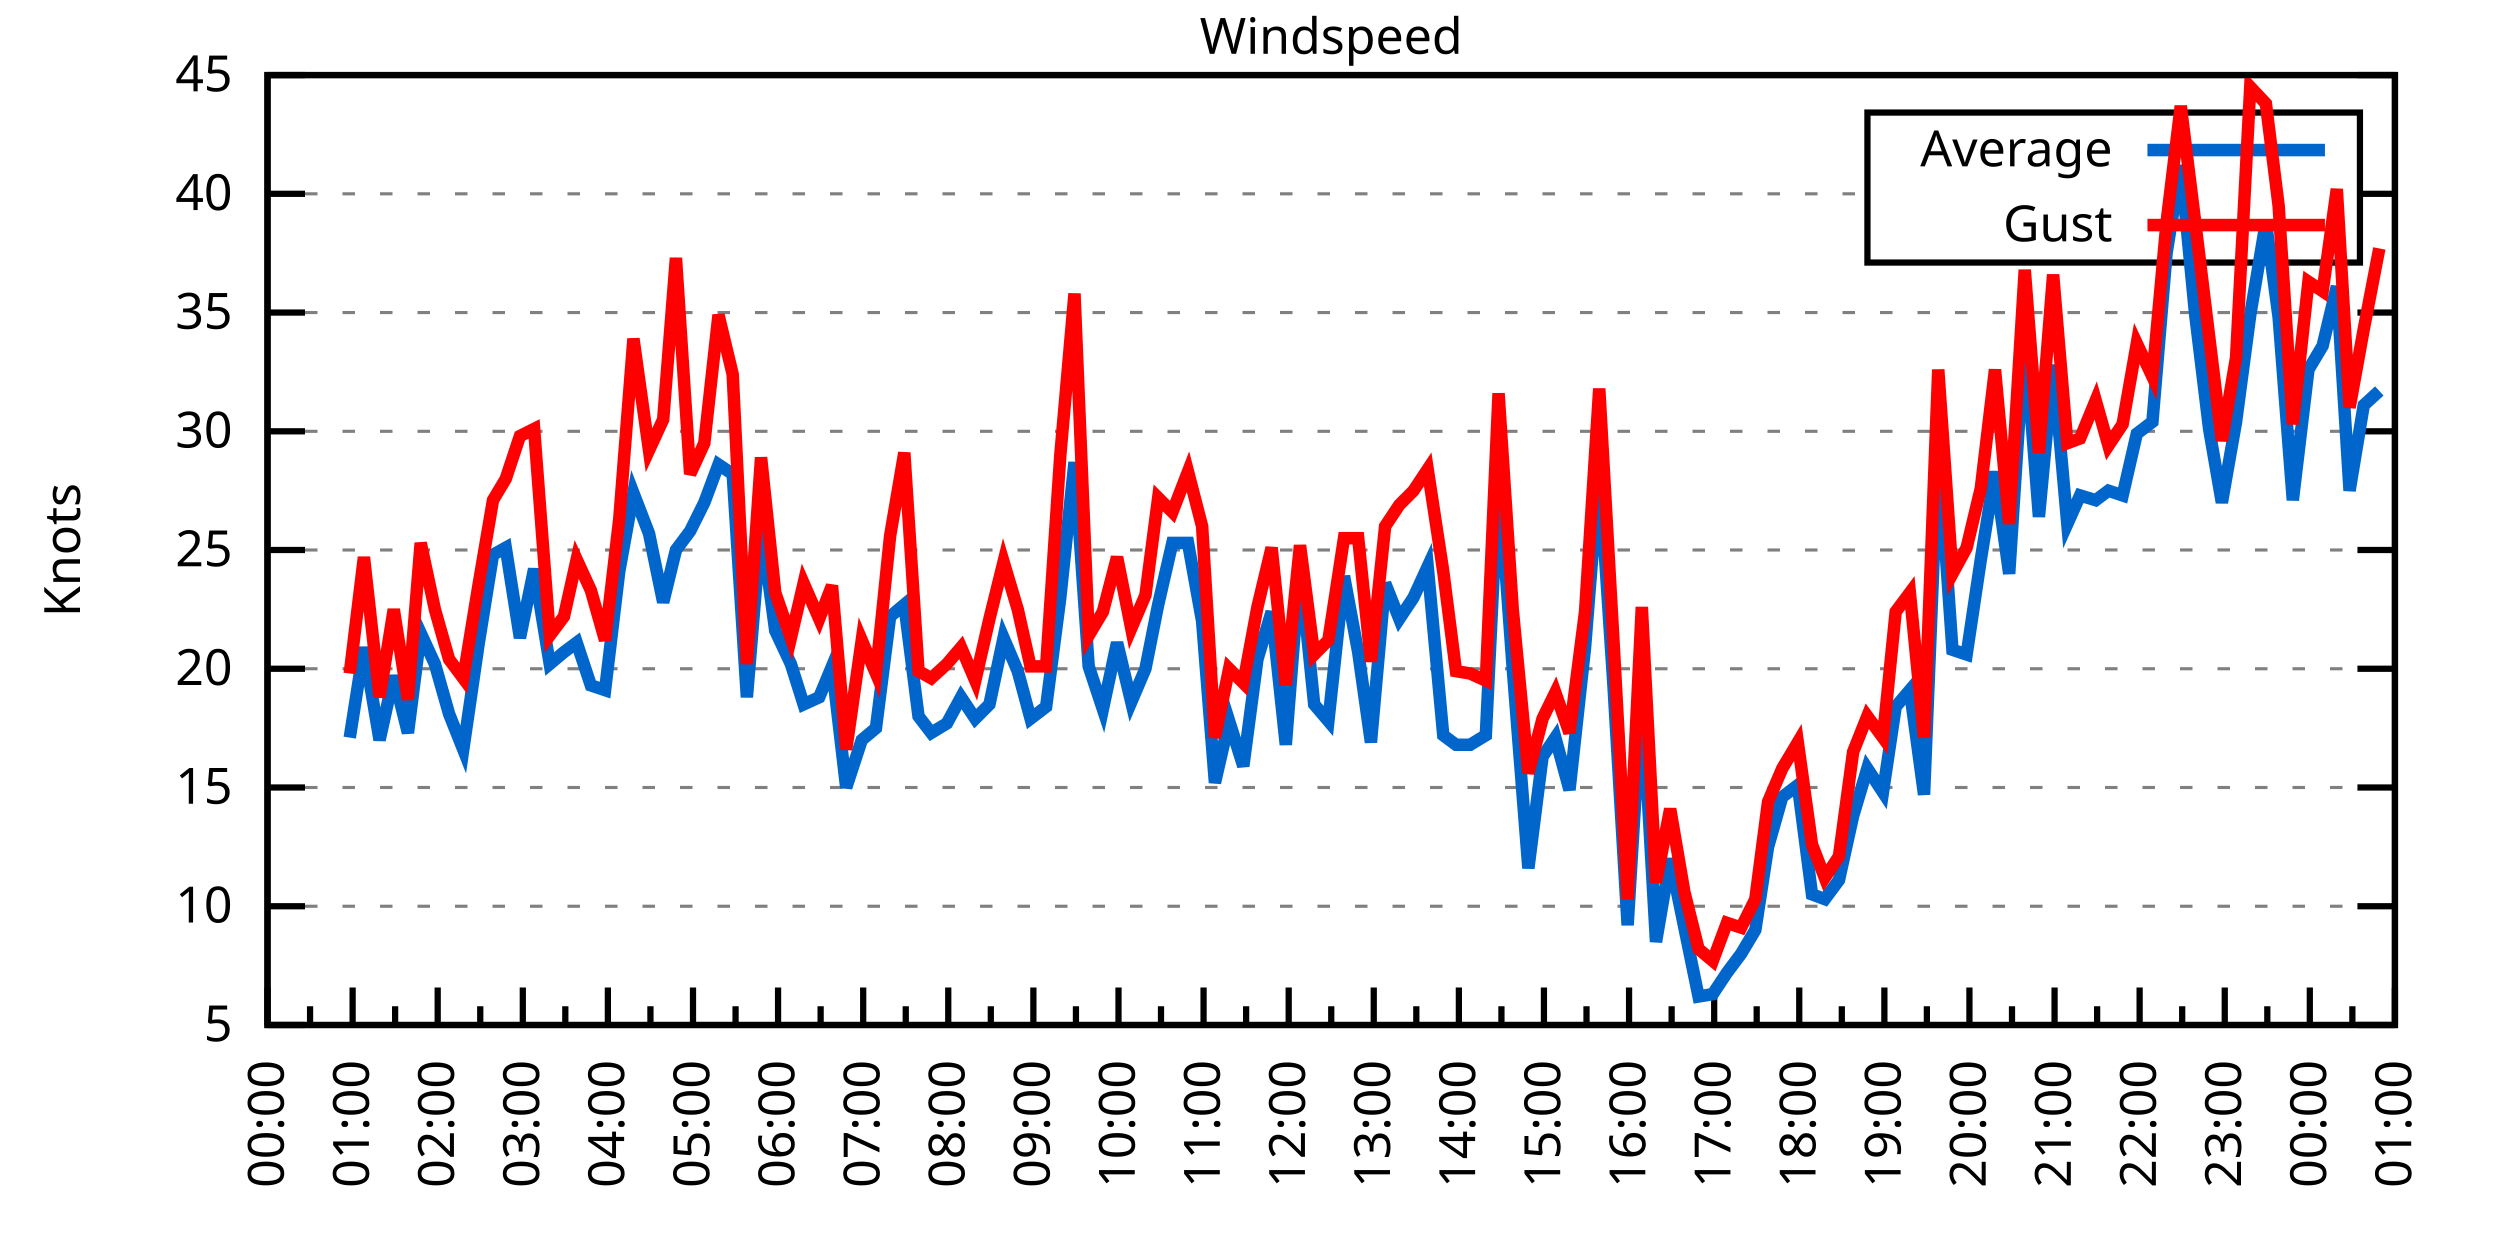
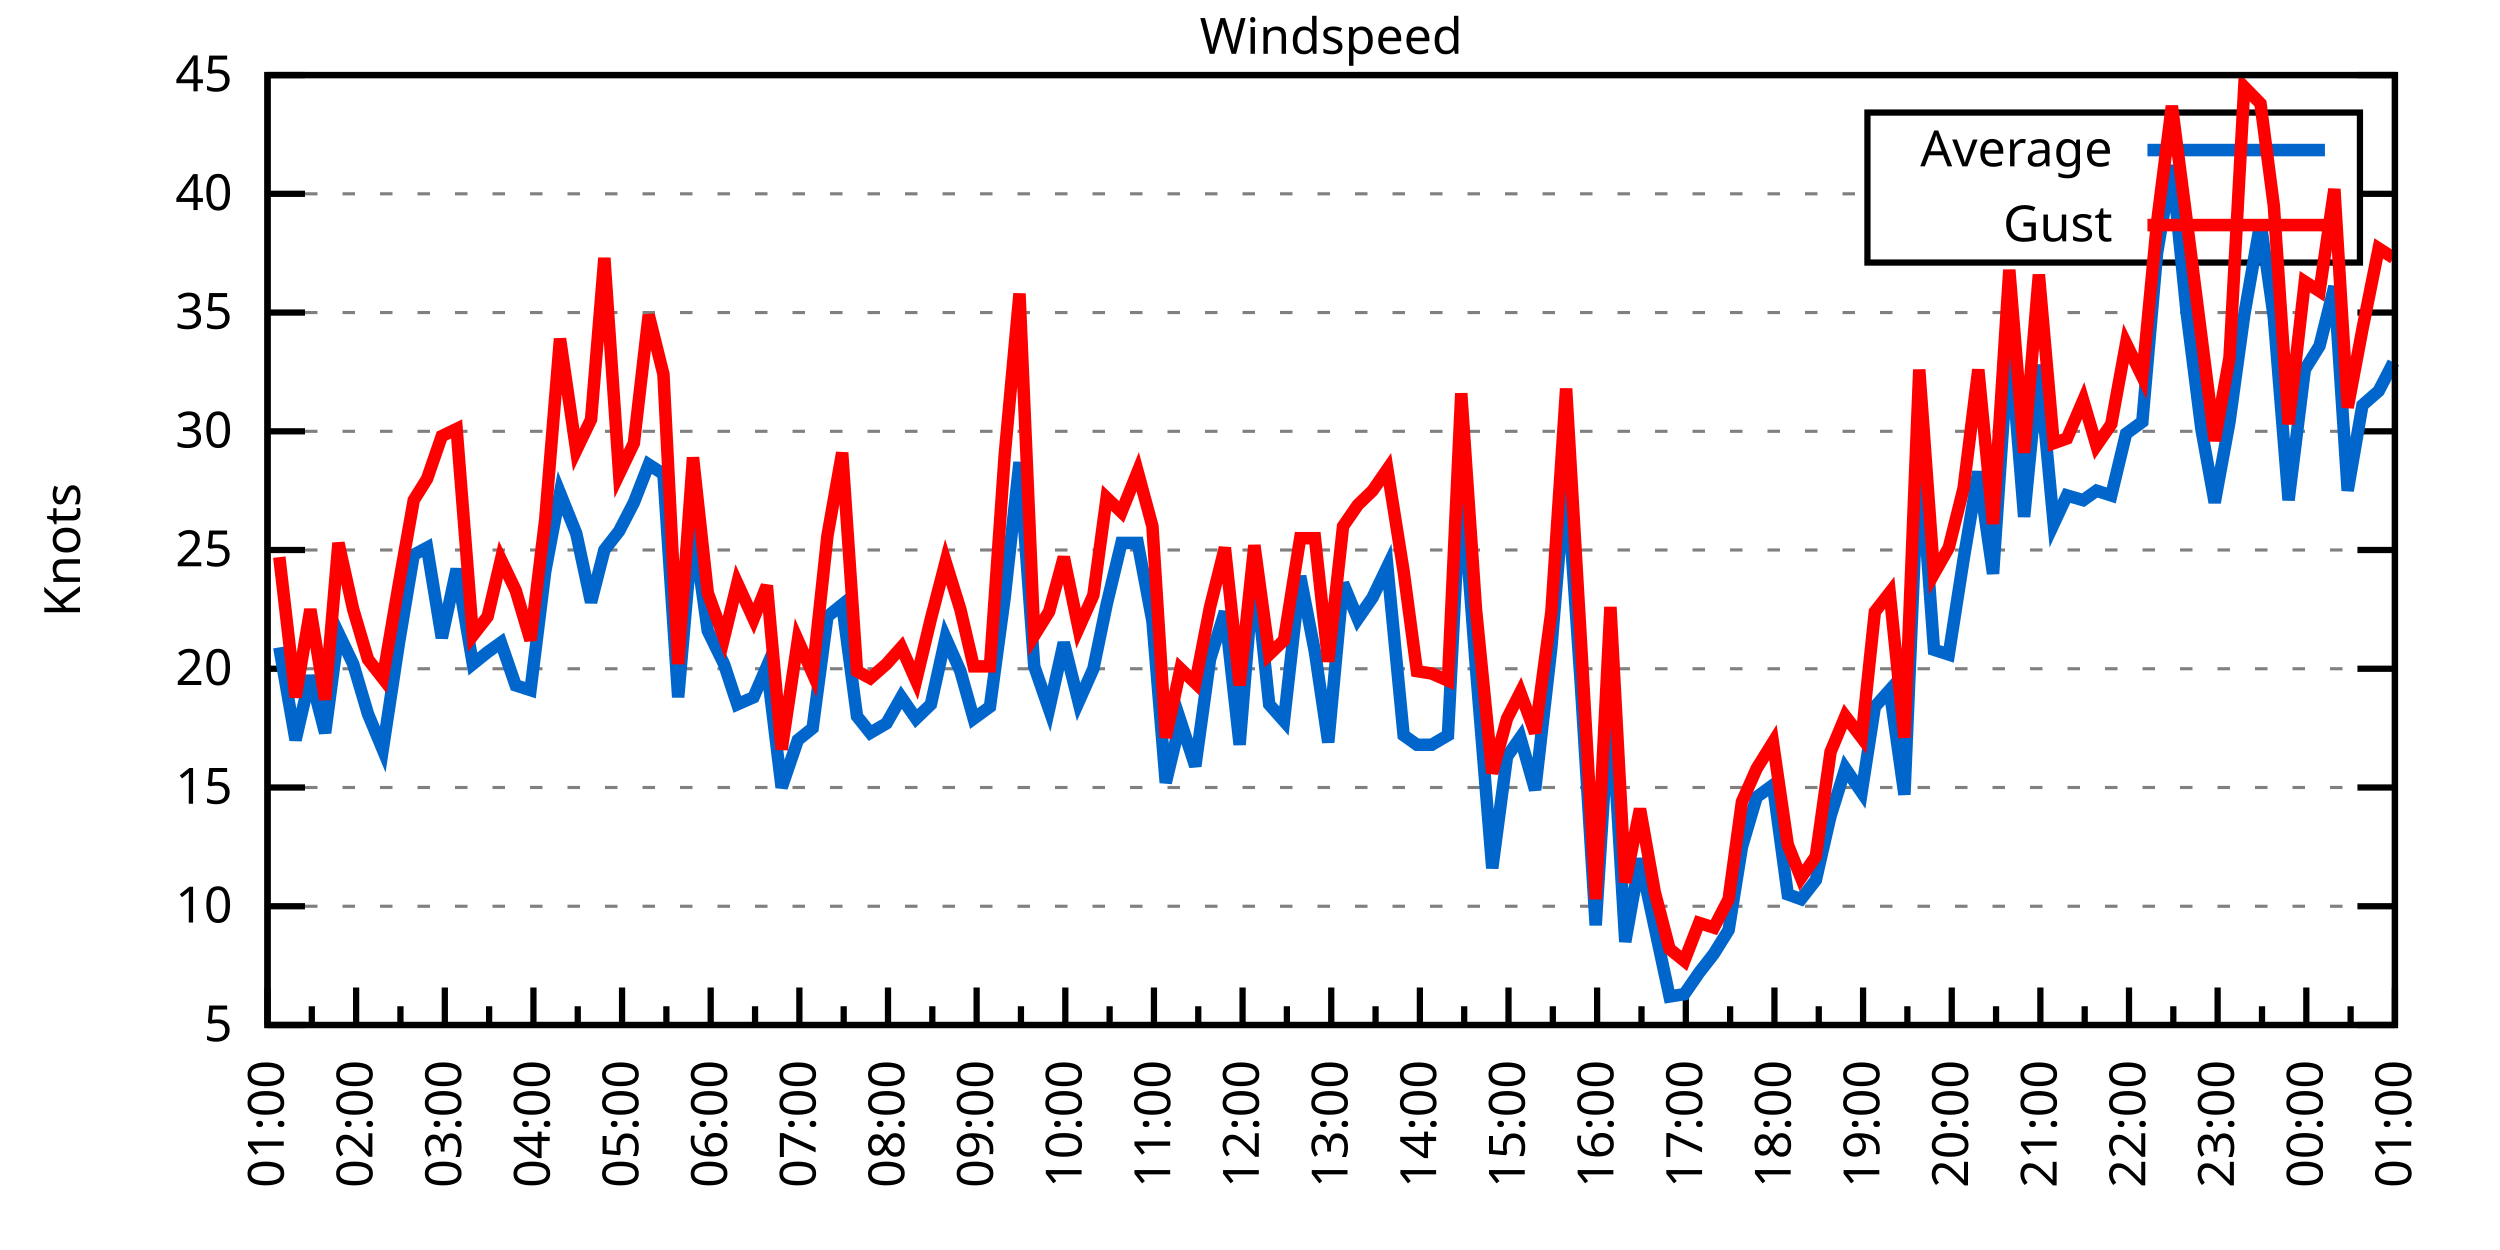
<svg xmlns="http://www.w3.org/2000/svg" xmlns:xlink="http://www.w3.org/1999/xlink" width="400" height="200" viewBox="0 0 400 200">
  <g id="gnuplot_canvas">
    <rect x="0" y="0" width="400" height="200" fill="none" />
    <defs>
      <circle id="gpDot" r="0.5" stroke-width="0.5" stroke="currentColor" />
      <path id="gpPt0" stroke-width="0.333" stroke="currentColor" d="M-1,0 h2 M0,-1 v2" />
      <path id="gpPt1" stroke-width="0.333" stroke="currentColor" d="M-1,-1 L1,1 M1,-1 L-1,1" />
      <path id="gpPt2" stroke-width="0.333" stroke="currentColor" d="M-1,0 L1,0 M0,-1 L0,1 M-1,-1 L1,1 M-1,1 L1,-1" />
      <rect id="gpPt3" stroke-width="0.333" stroke="currentColor" x="-1" y="-1" width="2" height="2" />
      <rect id="gpPt4" stroke-width="0.333" stroke="currentColor" fill="currentColor" x="-1" y="-1" width="2" height="2" />
      <circle id="gpPt5" stroke-width="0.333" stroke="currentColor" cx="0" cy="0" r="1" />
      <use xlink:href="#gpPt5" id="gpPt6" fill="currentColor" stroke="none" />
      <path id="gpPt7" stroke-width="0.333" stroke="currentColor" d="M0,-1.33 L-1.33,0.67 L1.33,0.67 z" />
      <use xlink:href="#gpPt7" id="gpPt8" fill="currentColor" stroke="none" />
      <use xlink:href="#gpPt7" id="gpPt9" stroke="currentColor" transform="rotate(180)" />
      <use xlink:href="#gpPt9" id="gpPt10" fill="currentColor" stroke="none" />
      <use xlink:href="#gpPt3" id="gpPt11" stroke="currentColor" transform="rotate(45)" />
      <use xlink:href="#gpPt11" id="gpPt12" fill="currentColor" stroke="none" />
      <path id="gpPt13" stroke-width="0.333" stroke="currentColor" d="M0,1.330 L1.265,0.411 L0.782,-1.067 L-0.782,-1.076 L-1.265,0.411 z" />
      <use xlink:href="#gpPt13" id="gpPt14" fill="currentColor" stroke="none" />
      <filter id="textbox" filterUnits="objectBoundingBox" x="0" y="0" height="1" width="1">
        <feFlood flood-color="white" flood-opacity="1" result="bgnd" />
        <feComposite in="SourceGraphic" in2="bgnd" operator="atop" />
      </filter>
      <filter id="greybox" filterUnits="objectBoundingBox" x="0" y="0" height="1" width="1">
        <feFlood flood-color="lightgrey" flood-opacity="1" result="grey" />
        <feComposite in="SourceGraphic" in2="grey" operator="atop" />
      </filter>
    </defs>
    <g fill="none" color="white" stroke="currentColor" stroke-width="1.00" stroke-linecap="butt" stroke-linejoin="miter">
</g>
    <g fill="none" color="black" stroke="currentColor" stroke-width="1.00" stroke-linecap="butt" stroke-linejoin="miter">
      <g stroke="none" shape-rendering="crispEdges">
        <polygon fill="rgb(255, 255, 255)" points="42.80,164.00 383.18,164.00 383.18,12.02 42.80,12.02 " />
      </g>
    </g>
    <g fill="none" color="black" stroke="currentColor" stroke-width="1.00" stroke-linecap="butt" stroke-linejoin="miter">
</g>
    <g fill="none" color="black" stroke="black" stroke-width="0.50" stroke-linecap="butt" stroke-linejoin="miter">
</g>
    <g fill="none" color="gray" stroke="currentColor" stroke-width="0.50" stroke-linecap="butt" stroke-linejoin="miter">
      <path stroke="gray" stroke-dasharray="2,4" class="gridline" d="M42.80,164.00 L383.19,164.00  " />
    </g>
    <g fill="none" color="gray" stroke="gray" stroke-width="1.00" stroke-linecap="butt" stroke-linejoin="miter">
</g>
    <g fill="none" color="black" stroke="currentColor" stroke-width="1.00" stroke-linecap="butt" stroke-linejoin="miter">
      <path stroke="black" d="M42.80,164.00 L48.80,164.00 M383.19,164.00 L377.19,164.00  " />
      <g transform="translate(37.20,166.60)" stroke="none" fill="black" font-family="Sans" font-size="8.00" text-anchor="end">
        <text>
          <tspan font-family="Sans"> 5</tspan>
        </text>
      </g>
    </g>
    <g fill="none" color="black" stroke="currentColor" stroke-width="1.00" stroke-linecap="butt" stroke-linejoin="miter">
</g>
    <g fill="none" color="black" stroke="black" stroke-width="0.50" stroke-linecap="butt" stroke-linejoin="miter">
</g>
    <g fill="none" color="gray" stroke="currentColor" stroke-width="0.50" stroke-linecap="butt" stroke-linejoin="miter">
      <path stroke="gray" stroke-dasharray="2,4" class="gridline" d="M42.80,145.00 L383.19,145.00  " />
    </g>
    <g fill="none" color="gray" stroke="gray" stroke-width="1.00" stroke-linecap="butt" stroke-linejoin="miter">
</g>
    <g fill="none" color="black" stroke="currentColor" stroke-width="1.00" stroke-linecap="butt" stroke-linejoin="miter">
      <path stroke="black" d="M42.80,145.00 L48.80,145.00 M383.19,145.00 L377.19,145.00  " />
      <g transform="translate(37.20,147.60)" stroke="none" fill="black" font-family="Sans" font-size="8.00" text-anchor="end">
        <text>
          <tspan font-family="Sans"> 10</tspan>
        </text>
      </g>
    </g>
    <g fill="none" color="black" stroke="currentColor" stroke-width="1.00" stroke-linecap="butt" stroke-linejoin="miter">
</g>
    <g fill="none" color="black" stroke="black" stroke-width="0.50" stroke-linecap="butt" stroke-linejoin="miter">
</g>
    <g fill="none" color="gray" stroke="currentColor" stroke-width="0.50" stroke-linecap="butt" stroke-linejoin="miter">
      <path stroke="gray" stroke-dasharray="2,4" class="gridline" d="M42.80,126.00 L383.19,126.00  " />
    </g>
    <g fill="none" color="gray" stroke="gray" stroke-width="1.00" stroke-linecap="butt" stroke-linejoin="miter">
</g>
    <g fill="none" color="black" stroke="currentColor" stroke-width="1.00" stroke-linecap="butt" stroke-linejoin="miter">
      <path stroke="black" d="M42.80,126.00 L48.80,126.00 M383.19,126.00 L377.19,126.00  " />
      <g transform="translate(37.20,128.60)" stroke="none" fill="black" font-family="Sans" font-size="8.00" text-anchor="end">
        <text>
          <tspan font-family="Sans"> 15</tspan>
        </text>
      </g>
    </g>
    <g fill="none" color="black" stroke="currentColor" stroke-width="1.00" stroke-linecap="butt" stroke-linejoin="miter">
</g>
    <g fill="none" color="black" stroke="black" stroke-width="0.50" stroke-linecap="butt" stroke-linejoin="miter">
</g>
    <g fill="none" color="gray" stroke="currentColor" stroke-width="0.50" stroke-linecap="butt" stroke-linejoin="miter">
      <path stroke="gray" stroke-dasharray="2,4" class="gridline" d="M42.80,107.00 L383.19,107.00  " />
    </g>
    <g fill="none" color="gray" stroke="gray" stroke-width="1.00" stroke-linecap="butt" stroke-linejoin="miter">
</g>
    <g fill="none" color="black" stroke="currentColor" stroke-width="1.00" stroke-linecap="butt" stroke-linejoin="miter">
      <path stroke="black" d="M42.80,107.00 L48.80,107.00 M383.19,107.00 L377.19,107.00  " />
      <g transform="translate(37.20,109.60)" stroke="none" fill="black" font-family="Sans" font-size="8.00" text-anchor="end">
        <text>
          <tspan font-family="Sans"> 20</tspan>
        </text>
      </g>
    </g>
    <g fill="none" color="black" stroke="currentColor" stroke-width="1.00" stroke-linecap="butt" stroke-linejoin="miter">
</g>
    <g fill="none" color="black" stroke="black" stroke-width="0.50" stroke-linecap="butt" stroke-linejoin="miter">
</g>
    <g fill="none" color="gray" stroke="currentColor" stroke-width="0.50" stroke-linecap="butt" stroke-linejoin="miter">
      <path stroke="gray" stroke-dasharray="2,4" class="gridline" d="M42.80,88.00 L383.19,88.00  " />
    </g>
    <g fill="none" color="gray" stroke="gray" stroke-width="1.00" stroke-linecap="butt" stroke-linejoin="miter">
</g>
    <g fill="none" color="black" stroke="currentColor" stroke-width="1.00" stroke-linecap="butt" stroke-linejoin="miter">
      <path stroke="black" d="M42.80,88.00 L48.80,88.00 M383.19,88.00 L377.19,88.00  " />
      <g transform="translate(37.20,90.60)" stroke="none" fill="black" font-family="Sans" font-size="8.00" text-anchor="end">
        <text>
          <tspan font-family="Sans"> 25</tspan>
        </text>
      </g>
    </g>
    <g fill="none" color="black" stroke="currentColor" stroke-width="1.00" stroke-linecap="butt" stroke-linejoin="miter">
</g>
    <g fill="none" color="black" stroke="black" stroke-width="0.50" stroke-linecap="butt" stroke-linejoin="miter">
</g>
    <g fill="none" color="gray" stroke="currentColor" stroke-width="0.50" stroke-linecap="butt" stroke-linejoin="miter">
      <path stroke="gray" stroke-dasharray="2,4" class="gridline" d="M42.80,69.01 L383.19,69.01  " />
    </g>
    <g fill="none" color="gray" stroke="gray" stroke-width="1.00" stroke-linecap="butt" stroke-linejoin="miter">
</g>
    <g fill="none" color="black" stroke="currentColor" stroke-width="1.00" stroke-linecap="butt" stroke-linejoin="miter">
      <path stroke="black" d="M42.80,69.01 L48.80,69.01 M383.19,69.01 L377.19,69.01  " />
      <g transform="translate(37.20,71.61)" stroke="none" fill="black" font-family="Sans" font-size="8.00" text-anchor="end">
        <text>
          <tspan font-family="Sans"> 30</tspan>
        </text>
      </g>
    </g>
    <g fill="none" color="black" stroke="currentColor" stroke-width="1.00" stroke-linecap="butt" stroke-linejoin="miter">
</g>
    <g fill="none" color="black" stroke="black" stroke-width="0.50" stroke-linecap="butt" stroke-linejoin="miter">
</g>
    <g fill="none" color="gray" stroke="currentColor" stroke-width="0.50" stroke-linecap="butt" stroke-linejoin="miter">
      <path stroke="gray" stroke-dasharray="2,4" class="gridline" d="M42.80,50.01 L383.19,50.01  " />
    </g>
    <g fill="none" color="gray" stroke="gray" stroke-width="1.00" stroke-linecap="butt" stroke-linejoin="miter">
</g>
    <g fill="none" color="black" stroke="currentColor" stroke-width="1.00" stroke-linecap="butt" stroke-linejoin="miter">
      <path stroke="black" d="M42.80,50.01 L48.80,50.01 M383.19,50.01 L377.19,50.01  " />
      <g transform="translate(37.20,52.61)" stroke="none" fill="black" font-family="Sans" font-size="8.00" text-anchor="end">
        <text>
          <tspan font-family="Sans"> 35</tspan>
        </text>
      </g>
    </g>
    <g fill="none" color="black" stroke="currentColor" stroke-width="1.00" stroke-linecap="butt" stroke-linejoin="miter">
</g>
    <g fill="none" color="black" stroke="black" stroke-width="0.50" stroke-linecap="butt" stroke-linejoin="miter">
</g>
    <g fill="none" color="gray" stroke="currentColor" stroke-width="0.50" stroke-linecap="butt" stroke-linejoin="miter">
      <path stroke="gray" stroke-dasharray="2,4" class="gridline" d="M42.80,31.01 L298.79,31.01 M377.59,31.01 L383.19,31.01  " />
    </g>
    <g fill="none" color="gray" stroke="gray" stroke-width="1.00" stroke-linecap="butt" stroke-linejoin="miter">
</g>
    <g fill="none" color="black" stroke="currentColor" stroke-width="1.00" stroke-linecap="butt" stroke-linejoin="miter">
      <path stroke="black" d="M42.80,31.01 L48.80,31.01 M383.19,31.01 L377.19,31.01  " />
      <g transform="translate(37.20,33.61)" stroke="none" fill="black" font-family="Sans" font-size="8.00" text-anchor="end">
        <text>
          <tspan font-family="Sans"> 40</tspan>
        </text>
      </g>
    </g>
    <g fill="none" color="black" stroke="currentColor" stroke-width="1.00" stroke-linecap="butt" stroke-linejoin="miter">
</g>
    <g fill="none" color="black" stroke="black" stroke-width="0.50" stroke-linecap="butt" stroke-linejoin="miter">
</g>
    <g fill="none" color="gray" stroke="currentColor" stroke-width="0.50" stroke-linecap="butt" stroke-linejoin="miter">
      <path stroke="gray" stroke-dasharray="2,4" class="gridline" d="M42.80,12.01 L383.19,12.01  " />
    </g>
    <g fill="none" color="gray" stroke="gray" stroke-width="1.00" stroke-linecap="butt" stroke-linejoin="miter">
</g>
    <g fill="none" color="black" stroke="currentColor" stroke-width="1.00" stroke-linecap="butt" stroke-linejoin="miter">
      <path stroke="black" d="M42.80,12.01 L48.80,12.01 M383.19,12.01 L377.19,12.01  " />
      <g transform="translate(37.20,14.61)" stroke="none" fill="black" font-family="Sans" font-size="8.00" text-anchor="end">
        <text>
          <tspan font-family="Sans"> 45</tspan>
        </text>
      </g>
    </g>
    <g fill="none" color="black" stroke="currentColor" stroke-width="1.00" stroke-linecap="butt" stroke-linejoin="miter">
      <path stroke="black" d="M42.80,164.00 L42.80,158.00  " />
      <g transform="translate(45.40,169.60) rotate(270)" stroke="none" fill="black" font-family="Sans" font-size="8.00" text-anchor="end">
        <text>
+           <tspan font-family="Sans">01:00</tspan>
+         </text>
+       </g>
+     </g>
+     <g fill="none" color="black" stroke="currentColor" stroke-width="1.00" stroke-linecap="butt" stroke-linejoin="miter">
+       <path stroke="black" d="M49.89,164.00 L49.89,161.00 M56.98,164.00 L56.98,158.00  " />
+       <g transform="translate(59.58,169.60) rotate(270)" stroke="none" fill="black" font-family="Sans" font-size="8.00" text-anchor="end">
+         <text>
+           <tspan font-family="Sans">02:00</tspan>
+         </text>
+       </g>
+     </g>
+     <g fill="none" color="black" stroke="currentColor" stroke-width="1.00" stroke-linecap="butt" stroke-linejoin="miter">
+       <path stroke="black" d="M64.07,164.00 L64.07,161.00 M71.17,164.00 L71.17,158.00  " />
+       <g transform="translate(73.77,169.60) rotate(270)" stroke="none" fill="black" font-family="Sans" font-size="8.00" text-anchor="end">
+         <text>
+           <tspan font-family="Sans">03:00</tspan>
+         </text>
+       </g>
+     </g>
+     <g fill="none" color="black" stroke="currentColor" stroke-width="1.00" stroke-linecap="butt" stroke-linejoin="miter">
+       <path stroke="black" d="M78.26,164.00 L78.26,161.00 M85.35,164.00 L85.35,158.00  " />
+       <g transform="translate(87.95,169.60) rotate(270)" stroke="none" fill="black" font-family="Sans" font-size="8.00" text-anchor="end">
+         <text>
+           <tspan font-family="Sans">04:00</tspan>
+         </text>
+       </g>
+     </g>
+     <g fill="none" color="black" stroke="currentColor" stroke-width="1.00" stroke-linecap="butt" stroke-linejoin="miter">
+       <path stroke="black" d="M92.44,164.00 L92.44,161.00 M99.53,164.00 L99.53,158.00  " />
+       <g transform="translate(102.13,169.60) rotate(270)" stroke="none" fill="black" font-family="Sans" font-size="8.00" text-anchor="end">
+         <text>
+           <tspan font-family="Sans">05:00</tspan>
+         </text>
+       </g>
+     </g>
+     <g fill="none" color="black" stroke="currentColor" stroke-width="1.00" stroke-linecap="butt" stroke-linejoin="miter">
+       <path stroke="black" d="M106.62,164.00 L106.62,161.00 M113.71,164.00 L113.71,158.00  " />
+       <g transform="translate(116.31,169.60) rotate(270)" stroke="none" fill="black" font-family="Sans" font-size="8.00" text-anchor="end">
+         <text>
+           <tspan font-family="Sans">06:00</tspan>
+         </text>
+       </g>
+     </g>
+     <g fill="none" color="black" stroke="currentColor" stroke-width="1.00" stroke-linecap="butt" stroke-linejoin="miter">
+       <path stroke="black" d="M120.81,164.00 L120.81,161.00 M127.90,164.00 L127.90,158.00  " />
+       <g transform="translate(130.50,169.60) rotate(270)" stroke="none" fill="black" font-family="Sans" font-size="8.00" text-anchor="end">
+         <text>
+           <tspan font-family="Sans">07:00</tspan>
+         </text>
+       </g>
+     </g>
+     <g fill="none" color="black" stroke="currentColor" stroke-width="1.00" stroke-linecap="butt" stroke-linejoin="miter">
+       <path stroke="black" d="M134.99,164.00 L134.99,161.00 M142.08,164.00 L142.08,158.00  " />
+       <g transform="translate(144.68,169.60) rotate(270)" stroke="none" fill="black" font-family="Sans" font-size="8.00" text-anchor="end">
+         <text>
+           <tspan font-family="Sans">08:00</tspan>
+         </text>
+       </g>
+     </g>
+     <g fill="none" color="black" stroke="currentColor" stroke-width="1.00" stroke-linecap="butt" stroke-linejoin="miter">
+       <path stroke="black" d="M149.17,164.00 L149.17,161.00 M156.26,164.00 L156.26,158.00  " />
+       <g transform="translate(158.86,169.60) rotate(270)" stroke="none" fill="black" font-family="Sans" font-size="8.00" text-anchor="end">
+         <text>
+           <tspan font-family="Sans">09:00</tspan>
+         </text>
+       </g>
+     </g>
+     <g fill="none" color="black" stroke="currentColor" stroke-width="1.00" stroke-linecap="butt" stroke-linejoin="miter">
+       <path stroke="black" d="M163.35,164.00 L163.35,161.00 M170.45,164.00 L170.45,158.00  " />
+       <g transform="translate(173.05,169.60) rotate(270)" stroke="none" fill="black" font-family="Sans" font-size="8.00" text-anchor="end">
+         <text>
+           <tspan font-family="Sans">10:00</tspan>
+         </text>
+       </g>
+     </g>
+     <g fill="none" color="black" stroke="currentColor" stroke-width="1.00" stroke-linecap="butt" stroke-linejoin="miter">
+       <path stroke="black" d="M177.54,164.00 L177.54,161.00 M184.63,164.00 L184.63,158.00  " />
+       <g transform="translate(187.23,169.60) rotate(270)" stroke="none" fill="black" font-family="Sans" font-size="8.00" text-anchor="end">
+         <text>
+           <tspan font-family="Sans">11:00</tspan>
+         </text>
+       </g>
+     </g>
+     <g fill="none" color="black" stroke="currentColor" stroke-width="1.00" stroke-linecap="butt" stroke-linejoin="miter">
+       <path stroke="black" d="M191.72,164.00 L191.72,161.00 M198.81,164.00 L198.81,158.00  " />
+       <g transform="translate(201.41,169.60) rotate(270)" stroke="none" fill="black" font-family="Sans" font-size="8.00" text-anchor="end">
+         <text>
+           <tspan font-family="Sans">12:00</tspan>
+         </text>
+       </g>
+     </g>
+     <g fill="none" color="black" stroke="currentColor" stroke-width="1.00" stroke-linecap="butt" stroke-linejoin="miter">
+       <path stroke="black" d="M205.90,164.00 L205.90,161.00 M213.00,164.00 L213.00,158.00  " />
+       <g transform="translate(215.60,169.60) rotate(270)" stroke="none" fill="black" font-family="Sans" font-size="8.00" text-anchor="end">
+         <text>
+           <tspan font-family="Sans">13:00</tspan>
+         </text>
+       </g>
+     </g>
+     <g fill="none" color="black" stroke="currentColor" stroke-width="1.00" stroke-linecap="butt" stroke-linejoin="miter">
+       <path stroke="black" d="M220.09,164.00 L220.09,161.00 M227.18,164.00 L227.18,158.00  " />
+       <g transform="translate(229.78,169.60) rotate(270)" stroke="none" fill="black" font-family="Sans" font-size="8.00" text-anchor="end">
+         <text>
+           <tspan font-family="Sans">14:00</tspan>
+         </text>
+       </g>
+     </g>
+     <g fill="none" color="black" stroke="currentColor" stroke-width="1.00" stroke-linecap="butt" stroke-linejoin="miter">
+       <path stroke="black" d="M234.27,164.00 L234.27,161.00 M241.36,164.00 L241.36,158.00  " />
+       <g transform="translate(243.96,169.60) rotate(270)" stroke="none" fill="black" font-family="Sans" font-size="8.00" text-anchor="end">
+         <text>
+           <tspan font-family="Sans">15:00</tspan>
+         </text>
+       </g>
+     </g>
+     <g fill="none" color="black" stroke="currentColor" stroke-width="1.00" stroke-linecap="butt" stroke-linejoin="miter">
+       <path stroke="black" d="M248.45,164.00 L248.45,161.00 M255.54,164.00 L255.54,158.00  " />
+       <g transform="translate(258.14,169.60) rotate(270)" stroke="none" fill="black" font-family="Sans" font-size="8.00" text-anchor="end">
+         <text>
+           <tspan font-family="Sans">16:00</tspan>
+         </text>
+       </g>
+     </g>
+     <g fill="none" color="black" stroke="currentColor" stroke-width="1.00" stroke-linecap="butt" stroke-linejoin="miter">
+       <path stroke="black" d="M262.64,164.00 L262.64,161.00 M269.73,164.00 L269.73,158.00  " />
+       <g transform="translate(272.33,169.60) rotate(270)" stroke="none" fill="black" font-family="Sans" font-size="8.00" text-anchor="end">
+         <text>
+           <tspan font-family="Sans">17:00</tspan>
+         </text>
+       </g>
+     </g>
+     <g fill="none" color="black" stroke="currentColor" stroke-width="1.00" stroke-linecap="butt" stroke-linejoin="miter">
+       <path stroke="black" d="M276.82,164.00 L276.82,161.00 M283.91,164.00 L283.91,158.00  " />
+       <g transform="translate(286.51,169.60) rotate(270)" stroke="none" fill="black" font-family="Sans" font-size="8.00" text-anchor="end">
+         <text>
+           <tspan font-family="Sans">18:00</tspan>
+         </text>
+       </g>
+     </g>
+     <g fill="none" color="black" stroke="currentColor" stroke-width="1.00" stroke-linecap="butt" stroke-linejoin="miter">
+       <path stroke="black" d="M291.00,164.00 L291.00,161.00 M298.09,164.00 L298.09,158.00  " />
+       <g transform="translate(300.69,169.60) rotate(270)" stroke="none" fill="black" font-family="Sans" font-size="8.00" text-anchor="end">
+         <text>
+           <tspan font-family="Sans">19:00</tspan>
+         </text>
+       </g>
+     </g>
+     <g fill="none" color="black" stroke="currentColor" stroke-width="1.00" stroke-linecap="butt" stroke-linejoin="miter">
+       <path stroke="black" d="M305.18,164.00 L305.18,161.00 M312.28,164.00 L312.28,158.00  " />
+       <g transform="translate(314.88,169.60) rotate(270)" stroke="none" fill="black" font-family="Sans" font-size="8.00" text-anchor="end">
+         <text>
+           <tspan font-family="Sans">20:00</tspan>
+         </text>
+       </g>
+     </g>
+     <g fill="none" color="black" stroke="currentColor" stroke-width="1.00" stroke-linecap="butt" stroke-linejoin="miter">
+       <path stroke="black" d="M319.37,164.00 L319.37,161.00 M326.46,164.00 L326.46,158.00  " />
+       <g transform="translate(329.06,169.60) rotate(270)" stroke="none" fill="black" font-family="Sans" font-size="8.00" text-anchor="end">
+         <text>
+           <tspan font-family="Sans">21:00</tspan>
+         </text>
+       </g>
+     </g>
+     <g fill="none" color="black" stroke="currentColor" stroke-width="1.00" stroke-linecap="butt" stroke-linejoin="miter">
+       <path stroke="black" d="M333.55,164.00 L333.55,161.00 M340.64,164.00 L340.64,158.00  " />
+       <g transform="translate(343.24,169.60) rotate(270)" stroke="none" fill="black" font-family="Sans" font-size="8.00" text-anchor="end">
+         <text>
+           <tspan font-family="Sans">22:00</tspan>
+         </text>
+       </g>
+     </g>
+     <g fill="none" color="black" stroke="currentColor" stroke-width="1.00" stroke-linecap="butt" stroke-linejoin="miter">
+       <path stroke="black" d="M347.73,164.00 L347.73,161.00 M354.82,164.00 L354.82,158.00  " />
+       <g transform="translate(357.42,169.60) rotate(270)" stroke="none" fill="black" font-family="Sans" font-size="8.00" text-anchor="end">
+         <text>
+           <tspan font-family="Sans">23:00</tspan>
+         </text>
+       </g>
+     </g>
+     <g fill="none" color="black" stroke="currentColor" stroke-width="1.00" stroke-linecap="butt" stroke-linejoin="miter">
+       <path stroke="black" d="M361.92,164.00 L361.92,161.00 M369.01,164.00 L369.01,158.00  " />
+       <g transform="translate(371.61,169.60) rotate(270)" stroke="none" fill="black" font-family="Sans" font-size="8.00" text-anchor="end">
+         <text>
          <tspan font-family="Sans">00:00</tspan>
        </text>
      </g>
    </g>
    <g fill="none" color="black" stroke="currentColor" stroke-width="1.00" stroke-linecap="butt" stroke-linejoin="miter">
-       <path stroke="black" d="M49.61,164.00 L49.61,161.00 M56.42,164.00 L56.42,158.00  " />
-       <g transform="translate(59.02,169.60) rotate(270)" stroke="none" fill="black" font-family="Sans" font-size="8.00" text-anchor="end">
-         <text>
-           <tspan font-family="Sans">01:00</tspan>
-         </text>
-       </g>
-     </g>
-     <g fill="none" color="black" stroke="currentColor" stroke-width="1.00" stroke-linecap="butt" stroke-linejoin="miter">
-       <path stroke="black" d="M63.22,164.00 L63.22,161.00 M70.03,164.00 L70.03,158.00  " />
-       <g transform="translate(72.63,169.60) rotate(270)" stroke="none" fill="black" font-family="Sans" font-size="8.00" text-anchor="end">
-         <text>
-           <tspan font-family="Sans">02:00</tspan>
-         </text>
-       </g>
-     </g>
-     <g fill="none" color="black" stroke="currentColor" stroke-width="1.00" stroke-linecap="butt" stroke-linejoin="miter">
-       <path stroke="black" d="M76.84,164.00 L76.84,161.00 M83.65,164.00 L83.65,158.00  " />
-       <g transform="translate(86.25,169.60) rotate(270)" stroke="none" fill="black" font-family="Sans" font-size="8.00" text-anchor="end">
-         <text>
-           <tspan font-family="Sans">03:00</tspan>
-         </text>
-       </g>
-     </g>
-     <g fill="none" color="black" stroke="currentColor" stroke-width="1.00" stroke-linecap="butt" stroke-linejoin="miter">
-       <path stroke="black" d="M90.45,164.00 L90.45,161.00 M97.26,164.00 L97.26,158.00  " />
-       <g transform="translate(99.86,169.60) rotate(270)" stroke="none" fill="black" font-family="Sans" font-size="8.00" text-anchor="end">
-         <text>
-           <tspan font-family="Sans">04:00</tspan>
-         </text>
-       </g>
-     </g>
-     <g fill="none" color="black" stroke="currentColor" stroke-width="1.00" stroke-linecap="butt" stroke-linejoin="miter">
-       <path stroke="black" d="M104.07,164.00 L104.07,161.00 M110.88,164.00 L110.88,158.00  " />
-       <g transform="translate(113.48,169.60) rotate(270)" stroke="none" fill="black" font-family="Sans" font-size="8.00" text-anchor="end">
-         <text>
-           <tspan font-family="Sans">05:00</tspan>
-         </text>
-       </g>
-     </g>
-     <g fill="none" color="black" stroke="currentColor" stroke-width="1.00" stroke-linecap="butt" stroke-linejoin="miter">
-       <path stroke="black" d="M117.69,164.00 L117.69,161.00 M124.49,164.00 L124.49,158.00  " />
-       <g transform="translate(127.09,169.60) rotate(270)" stroke="none" fill="black" font-family="Sans" font-size="8.00" text-anchor="end">
-         <text>
-           <tspan font-family="Sans">06:00</tspan>
-         </text>
-       </g>
-     </g>
-     <g fill="none" color="black" stroke="currentColor" stroke-width="1.00" stroke-linecap="butt" stroke-linejoin="miter">
-       <path stroke="black" d="M131.30,164.00 L131.30,161.00 M138.11,164.00 L138.11,158.00  " />
-       <g transform="translate(140.71,169.60) rotate(270)" stroke="none" fill="black" font-family="Sans" font-size="8.00" text-anchor="end">
-         <text>
-           <tspan font-family="Sans">07:00</tspan>
-         </text>
-       </g>
-     </g>
-     <g fill="none" color="black" stroke="currentColor" stroke-width="1.00" stroke-linecap="butt" stroke-linejoin="miter">
-       <path stroke="black" d="M144.92,164.00 L144.92,161.00 M151.72,164.00 L151.72,158.00  " />
-       <g transform="translate(154.32,169.60) rotate(270)" stroke="none" fill="black" font-family="Sans" font-size="8.00" text-anchor="end">
-         <text>
-           <tspan font-family="Sans">08:00</tspan>
-         </text>
-       </g>
-     </g>
-     <g fill="none" color="black" stroke="currentColor" stroke-width="1.00" stroke-linecap="butt" stroke-linejoin="miter">
-       <path stroke="black" d="M158.53,164.00 L158.53,161.00 M165.34,164.00 L165.34,158.00  " />
-       <g transform="translate(167.94,169.60) rotate(270)" stroke="none" fill="black" font-family="Sans" font-size="8.00" text-anchor="end">
-         <text>
-           <tspan font-family="Sans">09:00</tspan>
-         </text>
-       </g>
-     </g>
-     <g fill="none" color="black" stroke="currentColor" stroke-width="1.00" stroke-linecap="butt" stroke-linejoin="miter">
-       <path stroke="black" d="M172.15,164.00 L172.15,161.00 M178.96,164.00 L178.96,158.00  " />
-       <g transform="translate(181.56,169.60) rotate(270)" stroke="none" fill="black" font-family="Sans" font-size="8.00" text-anchor="end">
-         <text>
-           <tspan font-family="Sans">10:00</tspan>
-         </text>
-       </g>
-     </g>
-     <g fill="none" color="black" stroke="currentColor" stroke-width="1.00" stroke-linecap="butt" stroke-linejoin="miter">
-       <path stroke="black" d="M185.76,164.00 L185.76,161.00 M192.57,164.00 L192.57,158.00  " />
-       <g transform="translate(195.17,169.60) rotate(270)" stroke="none" fill="black" font-family="Sans" font-size="8.00" text-anchor="end">
-         <text>
-           <tspan font-family="Sans">11:00</tspan>
-         </text>
-       </g>
-     </g>
-     <g fill="none" color="black" stroke="currentColor" stroke-width="1.00" stroke-linecap="butt" stroke-linejoin="miter">
-       <path stroke="black" d="M199.38,164.00 L199.38,161.00 M206.19,164.00 L206.19,158.00  " />
-       <g transform="translate(208.79,169.60) rotate(270)" stroke="none" fill="black" font-family="Sans" font-size="8.00" text-anchor="end">
-         <text>
-           <tspan font-family="Sans">12:00</tspan>
-         </text>
-       </g>
-     </g>
-     <g fill="none" color="black" stroke="currentColor" stroke-width="1.00" stroke-linecap="butt" stroke-linejoin="miter">
-       <path stroke="black" d="M213.00,164.00 L213.00,161.00 M219.80,164.00 L219.80,158.00  " />
-       <g transform="translate(222.40,169.60) rotate(270)" stroke="none" fill="black" font-family="Sans" font-size="8.00" text-anchor="end">
-         <text>
-           <tspan font-family="Sans">13:00</tspan>
-         </text>
-       </g>
-     </g>
-     <g fill="none" color="black" stroke="currentColor" stroke-width="1.00" stroke-linecap="butt" stroke-linejoin="miter">
-       <path stroke="black" d="M226.61,164.00 L226.61,161.00 M233.42,164.00 L233.42,158.00  " />
-       <g transform="translate(236.02,169.60) rotate(270)" stroke="none" fill="black" font-family="Sans" font-size="8.00" text-anchor="end">
-         <text>
-           <tspan font-family="Sans">14:00</tspan>
-         </text>
-       </g>
-     </g>
-     <g fill="none" color="black" stroke="currentColor" stroke-width="1.00" stroke-linecap="butt" stroke-linejoin="miter">
-       <path stroke="black" d="M240.23,164.00 L240.23,161.00 M247.03,164.00 L247.03,158.00  " />
-       <g transform="translate(249.63,169.60) rotate(270)" stroke="none" fill="black" font-family="Sans" font-size="8.00" text-anchor="end">
-         <text>
-           <tspan font-family="Sans">15:00</tspan>
-         </text>
-       </g>
-     </g>
-     <g fill="none" color="black" stroke="currentColor" stroke-width="1.00" stroke-linecap="butt" stroke-linejoin="miter">
-       <path stroke="black" d="M253.84,164.00 L253.84,161.00 M260.65,164.00 L260.65,158.00  " />
-       <g transform="translate(263.25,169.60) rotate(270)" stroke="none" fill="black" font-family="Sans" font-size="8.00" text-anchor="end">
-         <text>
-           <tspan font-family="Sans">16:00</tspan>
-         </text>
-       </g>
-     </g>
-     <g fill="none" color="black" stroke="currentColor" stroke-width="1.00" stroke-linecap="butt" stroke-linejoin="miter">
-       <path stroke="black" d="M267.46,164.00 L267.46,161.00 M274.27,164.00 L274.27,158.00  " />
-       <g transform="translate(276.87,169.60) rotate(270)" stroke="none" fill="black" font-family="Sans" font-size="8.00" text-anchor="end">
-         <text>
-           <tspan font-family="Sans">17:00</tspan>
-         </text>
-       </g>
-     </g>
-     <g fill="none" color="black" stroke="currentColor" stroke-width="1.00" stroke-linecap="butt" stroke-linejoin="miter">
-       <path stroke="black" d="M281.07,164.00 L281.07,161.00 M287.88,164.00 L287.88,158.00  " />
-       <g transform="translate(290.48,169.60) rotate(270)" stroke="none" fill="black" font-family="Sans" font-size="8.00" text-anchor="end">
-         <text>
-           <tspan font-family="Sans">18:00</tspan>
-         </text>
-       </g>
-     </g>
-     <g fill="none" color="black" stroke="currentColor" stroke-width="1.00" stroke-linecap="butt" stroke-linejoin="miter">
-       <path stroke="black" d="M294.69,164.00 L294.69,161.00 M301.50,164.00 L301.50,158.00  " />
-       <g transform="translate(304.10,169.60) rotate(270)" stroke="none" fill="black" font-family="Sans" font-size="8.00" text-anchor="end">
-         <text>
-           <tspan font-family="Sans">19:00</tspan>
-         </text>
-       </g>
-     </g>
-     <g fill="none" color="black" stroke="currentColor" stroke-width="1.00" stroke-linecap="butt" stroke-linejoin="miter">
-       <path stroke="black" d="M308.30,164.00 L308.30,161.00 M315.11,164.00 L315.11,158.00  " />
-       <g transform="translate(317.71,169.60) rotate(270)" stroke="none" fill="black" font-family="Sans" font-size="8.00" text-anchor="end">
-         <text>
-           <tspan font-family="Sans">20:00</tspan>
-         </text>
-       </g>
-     </g>
-     <g fill="none" color="black" stroke="currentColor" stroke-width="1.00" stroke-linecap="butt" stroke-linejoin="miter">
-       <path stroke="black" d="M321.92,164.00 L321.92,161.00 M328.73,164.00 L328.73,158.00  " />
-       <g transform="translate(331.33,169.60) rotate(270)" stroke="none" fill="black" font-family="Sans" font-size="8.00" text-anchor="end">
-         <text>
-           <tspan font-family="Sans">21:00</tspan>
-         </text>
-       </g>
-     </g>
-     <g fill="none" color="black" stroke="currentColor" stroke-width="1.00" stroke-linecap="butt" stroke-linejoin="miter">
-       <path stroke="black" d="M335.54,164.00 L335.54,161.00 M342.34,164.00 L342.34,158.00  " />
-       <g transform="translate(344.94,169.60) rotate(270)" stroke="none" fill="black" font-family="Sans" font-size="8.00" text-anchor="end">
-         <text>
-           <tspan font-family="Sans">22:00</tspan>
-         </text>
-       </g>
-     </g>
-     <g fill="none" color="black" stroke="currentColor" stroke-width="1.00" stroke-linecap="butt" stroke-linejoin="miter">
-       <path stroke="black" d="M349.15,164.00 L349.15,161.00 M355.96,164.00 L355.96,158.00  " />
-       <g transform="translate(358.56,169.60) rotate(270)" stroke="none" fill="black" font-family="Sans" font-size="8.00" text-anchor="end">
-         <text>
-           <tspan font-family="Sans">23:00</tspan>
-         </text>
-       </g>
-     </g>
-     <g fill="none" color="black" stroke="currentColor" stroke-width="1.00" stroke-linecap="butt" stroke-linejoin="miter">
-       <path stroke="black" d="M362.77,164.00 L362.77,161.00 M369.57,164.00 L369.57,158.00  " />
-       <g transform="translate(372.17,169.60) rotate(270)" stroke="none" fill="black" font-family="Sans" font-size="8.00" text-anchor="end">
-         <text>
-           <tspan font-family="Sans">00:00</tspan>
-         </text>
-       </g>
-     </g>
-     <g fill="none" color="black" stroke="currentColor" stroke-width="1.00" stroke-linecap="butt" stroke-linejoin="miter">
-       <path stroke="black" d="M376.38,164.00 L376.38,161.00 M383.19,164.00 L383.19,158.00  " />
+       <path stroke="black" d="M376.10,164.00 L376.10,161.00 M383.19,164.00 L383.19,158.00  " />
      <g transform="translate(385.79,169.60) rotate(270)" stroke="none" fill="black" font-family="Sans" font-size="8.00" text-anchor="end">
        <text>
          <tspan font-family="Sans">01:00</tspan>
        </text>
      </g>
    </g>
    <g fill="none" color="black" stroke="currentColor" stroke-width="1.00" stroke-linecap="butt" stroke-linejoin="miter">
</g>
    <g fill="none" color="black" stroke="currentColor" stroke-width="1.00" stroke-linecap="butt" stroke-linejoin="miter">
      <path stroke="black" d="M42.80,12.01 L42.80,164.00 L383.19,164.00 L383.19,12.01 L42.80,12.01 Z  " />
    </g>
    <g fill="none" color="black" stroke="currentColor" stroke-width="1.00" stroke-linecap="butt" stroke-linejoin="miter">
      <g transform="translate(12.80,88.01) rotate(270)" stroke="none" fill="black" font-family="Sans" font-size="8.00" text-anchor="middle">
        <text>
          <tspan font-family="Sans">Knots</tspan>
        </text>
      </g>
    </g>
    <g fill="none" color="black" stroke="currentColor" stroke-width="1.00" stroke-linecap="butt" stroke-linejoin="miter">
</g>
    <g fill="none" color="black" stroke="currentColor" stroke-width="1.00" stroke-linecap="butt" stroke-linejoin="miter">
      <path stroke="black" d="M298.79,42.01 L298.79,18.01 L377.59,18.01 L377.59,42.01 L298.79,42.01 Z  " />
    </g>
    <g id="Windspeed_plot_1">
      <g fill="none" color="white" stroke="black" stroke-width="2.00" stroke-linecap="butt" stroke-linejoin="miter">
</g>
      <g fill="none" color="black" stroke="currentColor" stroke-width="2.00" stroke-linecap="butt" stroke-linejoin="miter">
        <g transform="translate(337.99,26.61)" stroke="none" fill="black" font-family="Sans" font-size="8.00" text-anchor="end">
          <text>
            <tspan font-family="Sans">Average</tspan>
          </text>
        </g>
      </g>
      <g fill="none" color="black" stroke="currentColor" stroke-width="2.00" stroke-linecap="butt" stroke-linejoin="miter">
-         <path stroke="rgb(  0, 102, 204)" d="M343.59,24.01 L371.99,24.01 M55.96,118.02 L58.23,103.58 L60.73,118.40 L63.00,108.14 L65.27,117.26 L67.31,101.30   L69.58,106.24 L71.85,114.22 L74.12,119.92 L76.61,102.82 L78.88,88.76 L80.92,87.63 L83.19,102.06 L85.46,91.04   L87.96,106.24 L90.23,104.34 L92.27,102.82 L94.54,109.66 L96.81,110.42 L99.08,91.42 L101.35,78.89 L103.84,85.35   L106.11,96.36 L108.15,88.00 L110.42,84.97 L112.69,80.41 L114.96,74.33 L117.23,75.85 L119.50,111.56 L121.77,84.21   L124.04,100.92 L126.54,106.24 L128.58,112.70 L131.07,111.56 L133.12,106.62 L135.39,126.00 L137.88,118.40 L140.15,116.50   L142.42,98.64 L144.69,96.74 L146.96,114.60 L149.00,117.26 L151.50,115.74 L153.77,111.56 L156.04,114.98 L158.31,112.70   L160.57,102.06 L162.84,107.38 L164.89,114.98 L167.38,113.08 L169.65,95.60 L171.92,73.95 L174.19,106.62 L176.46,113.46   L178.73,102.82 L181.00,112.32 L183.27,107.00 L185.31,96.74 L187.58,86.87 L190.08,86.87 L192.34,99.40 L194.39,125.24   L196.66,115.36 L198.93,122.58 L201.19,105.48 L203.46,97.88 L205.73,119.16 L208.00,90.28 L210.27,112.70 L212.54,115.36   L215.04,92.18 L217.31,104.34 L219.35,118.78 L221.62,93.32 L223.89,99.02 L226.16,95.60 L228.43,90.66 L230.92,117.64   L232.96,119.16 L235.23,119.16 L237.73,117.64 L239.77,75.85 L242.04,107.00 L244.54,138.92 L246.81,121.06 L248.85,118.02   L251.12,126.38 L253.61,103.58 L255.88,75.09 L258.15,109.66 L260.42,148.04 L262.69,110.80 L264.96,150.70 L267.23,137.40   L269.50,148.42 L271.77,159.44 L274.04,159.06 L276.31,155.64 L278.58,152.60 L280.85,148.80 L282.89,135.50 L285.16,127.52   L287.65,125.62 L289.92,143.10 L291.97,143.86 L294.23,140.82 L296.50,130.56 L298.77,122.96 L301.27,126.76 L303.31,113.08   L305.58,110.42 L307.85,127.14 L310.12,71.29 L312.39,103.96 L314.66,104.72 L316.93,89.52 L319.20,75.47 L321.47,91.80   L323.96,53.43 L326.23,82.69 L328.50,58.37 L330.77,83.83 L332.81,79.27 L335.31,80.03 L337.35,78.51 L339.62,79.27   L341.89,69.39 L344.39,67.49 L346.65,40.51 L348.92,26.45 L351.19,50.01 L353.46,68.63 L355.50,80.41 L357.77,67.49   L360.04,50.39 L362.54,35.57 L364.58,50.77 L366.85,80.03 L369.35,59.13 L371.62,55.33 L373.89,45.83 L375.93,78.51   L378.20,64.83 L380.69,62.55  " />
+         <path stroke="rgb(  0, 102, 204)" d="M343.59,24.01 L371.99,24.01 M44.69,103.58 L47.29,118.40 L49.66,108.14 L52.02,117.26 L54.15,101.30 L56.51,106.24   L58.87,114.22 L61.24,119.92 L63.84,102.82 L66.20,88.76 L68.33,87.63 L70.69,102.06 L73.06,91.04 L75.66,106.24   L78.02,104.34 L80.15,102.82 L82.51,109.66 L84.88,110.42 L87.24,91.42 L89.60,78.89 L92.20,85.35 L94.57,96.36   L96.70,88.00 L99.06,84.97 L101.42,80.41 L103.79,74.33 L106.15,75.85 L108.51,111.56 L110.88,84.21 L113.24,100.92   L115.84,106.24 L117.97,112.70 L120.57,111.56 L122.70,106.62 L125.06,126.00 L127.66,118.40 L130.02,116.50 L132.39,98.64   L134.75,96.74 L137.12,114.60 L139.24,117.26 L141.84,115.74 L144.21,111.56 L146.57,114.98 L148.94,112.70 L151.30,102.06   L153.66,107.38 L155.79,114.98 L158.39,113.08 L160.75,95.60 L163.12,73.95 L165.48,106.62 L167.85,113.46 L170.21,102.82   L172.57,112.32 L174.94,107.00 L177.06,96.74 L179.43,86.87 L182.03,86.87 L184.39,99.40 L186.52,125.24 L188.88,115.36   L191.25,122.58 L193.61,105.48 L195.98,97.88 L198.34,119.16 L200.70,90.28 L203.07,112.70 L205.43,115.36 L208.03,92.18   L210.39,104.34 L212.52,118.78 L214.89,93.32 L217.25,99.02 L219.61,95.60 L221.98,90.66 L224.58,117.64 L226.71,119.16   L229.07,119.16 L231.67,117.64 L233.80,75.85 L236.16,107.00 L238.76,138.92 L241.12,121.06 L243.25,118.02 L245.62,126.38   L248.22,103.58 L250.58,75.09 L252.94,109.66 L255.31,148.04 L257.67,110.80 L260.04,150.70 L262.40,137.40 L264.76,148.42   L267.13,159.44 L269.49,159.06 L271.85,155.64 L274.22,152.60 L276.58,148.80 L278.71,135.50 L281.07,127.52 L283.67,125.62   L286.04,143.10 L288.16,143.86 L290.53,140.82 L292.89,130.56 L295.26,122.96 L297.86,126.76 L299.98,113.08 L302.35,110.42   L304.71,127.14 L307.08,71.29 L309.44,103.96 L311.80,104.72 L314.17,89.52 L316.53,75.47 L318.89,91.80 L321.49,53.43   L323.86,82.69 L326.22,58.37 L328.59,83.83 L330.71,79.27 L333.31,80.03 L335.44,78.51 L337.80,79.27 L340.17,69.39   L342.77,67.49 L345.13,40.51 L347.50,26.45 L349.86,50.01 L352.22,68.63 L354.35,80.41 L356.72,67.49 L359.08,50.39   L361.68,35.57 L363.81,50.77 L366.17,80.03 L368.77,59.13 L371.13,55.33 L373.50,45.83 L375.63,78.51 L377.99,64.83   L380.59,62.55 L382.95,57.99  " />
      </g>
    </g>
    <g id="Windspeed_plot_2">
      <g fill="none" color="black" stroke="currentColor" stroke-width="2.00" stroke-linecap="butt" stroke-linejoin="miter">
        <g transform="translate(337.99,38.61)" stroke="none" fill="black" font-family="Sans" font-size="8.00" text-anchor="end">
          <text>
            <tspan font-family="Sans">Gust</tspan>
          </text>
        </g>
      </g>
      <g fill="none" color="black" stroke="currentColor" stroke-width="2.00" stroke-linecap="butt" stroke-linejoin="miter">
-         <path stroke="rgb(255,   0,   0)" d="M343.59,36.01 L371.99,36.01 M55.96,107.76 L58.23,89.14 L60.73,111.56 L63.00,97.50 L65.27,111.94 L67.31,86.87   L69.58,97.50 L71.85,105.48 L74.12,108.52 L76.61,93.32 L78.88,80.03 L80.92,76.61 L83.19,69.77 L85.46,68.63   L87.96,101.68 L90.23,98.64 L92.27,89.52 L94.54,94.46 L96.81,102.44 L99.08,83.07 L101.35,54.19 L103.84,72.05   L106.11,67.11 L108.15,41.27 L110.42,75.85 L112.69,70.91 L114.96,50.39 L117.23,59.89 L119.50,106.24 L121.77,73.19   L124.04,94.84 L126.54,102.06 L128.58,93.32 L131.07,99.02 L133.12,93.70 L135.39,119.92 L137.88,102.44 L140.15,107.76   L142.42,85.73 L144.69,72.43 L146.96,107.38 L149.00,108.52 L151.50,106.24 L153.77,103.58 L156.04,108.90 L158.31,99.02   L160.57,89.90 L162.84,97.50 L164.89,106.62 L167.38,106.62 L169.65,72.81 L171.92,46.97 L174.19,101.68 L176.46,97.88   L178.73,89.14 L181.00,100.54 L183.27,95.22 L185.31,79.65 L187.58,81.93 L190.08,75.47 L192.34,84.21 L194.39,118.02   L196.66,107.00 L198.93,109.28 L201.19,97.12 L203.46,87.63 L205.73,109.66 L208.00,87.25 L210.27,104.72 L212.54,102.44   L215.04,86.11 L217.31,86.11 L219.35,105.86 L221.62,84.21 L223.89,80.79 L226.16,78.51 L228.43,75.09 L230.92,91.42   L232.96,107.38 L235.23,107.76 L237.73,108.90 L239.77,62.93 L242.04,97.50 L244.54,123.72 L246.81,114.98 L248.85,110.80   L251.12,117.26 L253.61,97.88 L255.88,62.17 L258.15,102.44 L260.42,143.86 L262.69,97.12 L264.96,141.20 L267.23,129.42   L269.50,142.72 L271.77,151.84 L274.04,153.74 L276.31,147.66 L278.58,148.42 L280.85,143.86 L282.89,128.28 L285.16,122.96   L287.65,118.78 L289.92,135.12 L291.97,140.44 L294.23,137.02 L296.50,120.30 L298.77,114.60 L301.27,118.02 L303.31,97.88   L305.58,94.84 L307.85,118.02 L310.12,59.13 L312.39,91.80 L314.66,87.63 L316.93,78.13 L319.20,59.13 L321.47,83.83   L323.96,43.17 L326.23,72.43 L328.50,43.93 L330.77,70.91 L332.81,70.15 L335.31,64.07 L337.35,71.29 L339.62,67.87   L341.89,54.95 L344.39,60.27 L346.65,35.57 L348.92,16.95 L351.19,35.19 L353.46,53.81 L355.50,70.53 L357.77,57.23   L360.04,13.91 L362.54,16.57 L364.58,32.91 L366.85,67.87 L369.35,45.07 L371.62,46.59 L373.89,30.25 L375.93,65.21   L378.20,52.67 L380.69,39.75  " />
+         <path stroke="rgb(255,   0,   0)" d="M343.59,36.01 L371.99,36.01 M44.69,89.14 L47.29,111.56 L49.66,97.50 L52.02,111.94 L54.15,86.87 L56.51,97.50   L58.87,105.48 L61.24,108.52 L63.84,93.32 L66.20,80.03 L68.33,76.61 L70.69,69.77 L73.06,68.63 L75.66,101.68   L78.02,98.64 L80.15,89.52 L82.51,94.46 L84.88,102.44 L87.24,83.07 L89.60,54.19 L92.20,72.05 L94.57,67.11   L96.70,41.27 L99.06,75.85 L101.42,70.91 L103.79,50.39 L106.15,59.89 L108.51,106.24 L110.88,73.19 L113.24,94.84   L115.84,102.06 L117.97,93.32 L120.57,99.02 L122.70,93.70 L125.06,119.92 L127.66,102.44 L130.02,107.76 L132.39,85.73   L134.75,72.43 L137.12,107.38 L139.24,108.52 L141.84,106.24 L144.21,103.58 L146.57,108.90 L148.94,99.02 L151.30,89.90   L153.66,97.50 L155.79,106.62 L158.39,106.62 L160.75,72.81 L163.12,46.97 L165.48,101.68 L167.85,97.88 L170.21,89.14   L172.57,100.54 L174.94,95.22 L177.06,79.65 L179.43,81.93 L182.03,75.47 L184.39,84.21 L186.52,118.02 L188.88,107.00   L191.25,109.28 L193.61,97.12 L195.98,87.63 L198.34,109.66 L200.70,87.25 L203.07,104.72 L205.43,102.44 L208.03,86.11   L210.39,86.11 L212.52,105.86 L214.89,84.21 L217.25,80.79 L219.61,78.51 L221.98,75.09 L224.58,91.42 L226.71,107.38   L229.07,107.76 L231.67,108.90 L233.80,62.93 L236.16,97.50 L238.76,123.72 L241.12,114.98 L243.25,110.80 L245.62,117.26   L248.22,97.88 L250.58,62.17 L252.94,102.44 L255.31,143.86 L257.67,97.12 L260.04,141.20 L262.40,129.42 L264.76,142.72   L267.13,151.84 L269.49,153.74 L271.85,147.66 L274.22,148.42 L276.58,143.86 L278.71,128.28 L281.07,122.96 L283.67,118.78   L286.04,135.12 L288.16,140.44 L290.53,137.02 L292.89,120.30 L295.26,114.60 L297.86,118.02 L299.98,97.88 L302.35,94.84   L304.71,118.02 L307.08,59.13 L309.44,91.80 L311.80,87.63 L314.17,78.13 L316.53,59.13 L318.89,83.83 L321.49,43.17   L323.86,72.43 L326.22,43.93 L328.59,70.91 L330.71,70.15 L333.31,64.07 L335.44,71.29 L337.80,67.87 L340.17,54.95   L342.77,60.27 L345.13,35.57 L347.50,16.95 L349.86,35.19 L352.22,53.81 L354.35,70.53 L356.72,57.23 L359.08,13.91   L361.68,16.57 L363.81,32.91 L366.17,67.87 L368.77,45.07 L371.13,46.59 L373.50,30.25 L375.63,65.21 L377.99,52.67   L380.59,39.75 L382.95,41.27  " />
      </g>
    </g>
    <g fill="none" color="black" stroke="currentColor" stroke-width="2.00" stroke-linecap="butt" stroke-linejoin="miter">
</g>
    <g fill="none" color="black" stroke="black" stroke-width="1.00" stroke-linecap="butt" stroke-linejoin="miter">
</g>
    <g fill="none" color="black" stroke="currentColor" stroke-width="1.00" stroke-linecap="butt" stroke-linejoin="miter">
      <path stroke="black" d="M42.80,12.01 L42.80,164.00 L383.19,164.00 L383.19,12.01 L42.80,12.01 Z  " />
    </g>
    <g fill="none" color="black" stroke="currentColor" stroke-width="1.00" stroke-linecap="butt" stroke-linejoin="miter">
      <g transform="translate(212.99,8.61)" stroke="none" fill="black" font-family="Sans" font-size="8.00" text-anchor="middle">
        <text>
          <tspan font-family="Sans">Windspeed</tspan>
        </text>
      </g>
    </g>
    <g fill="none" color="black" stroke="currentColor" stroke-width="1.00" stroke-linecap="butt" stroke-linejoin="miter">
</g>
  </g>
</svg>
